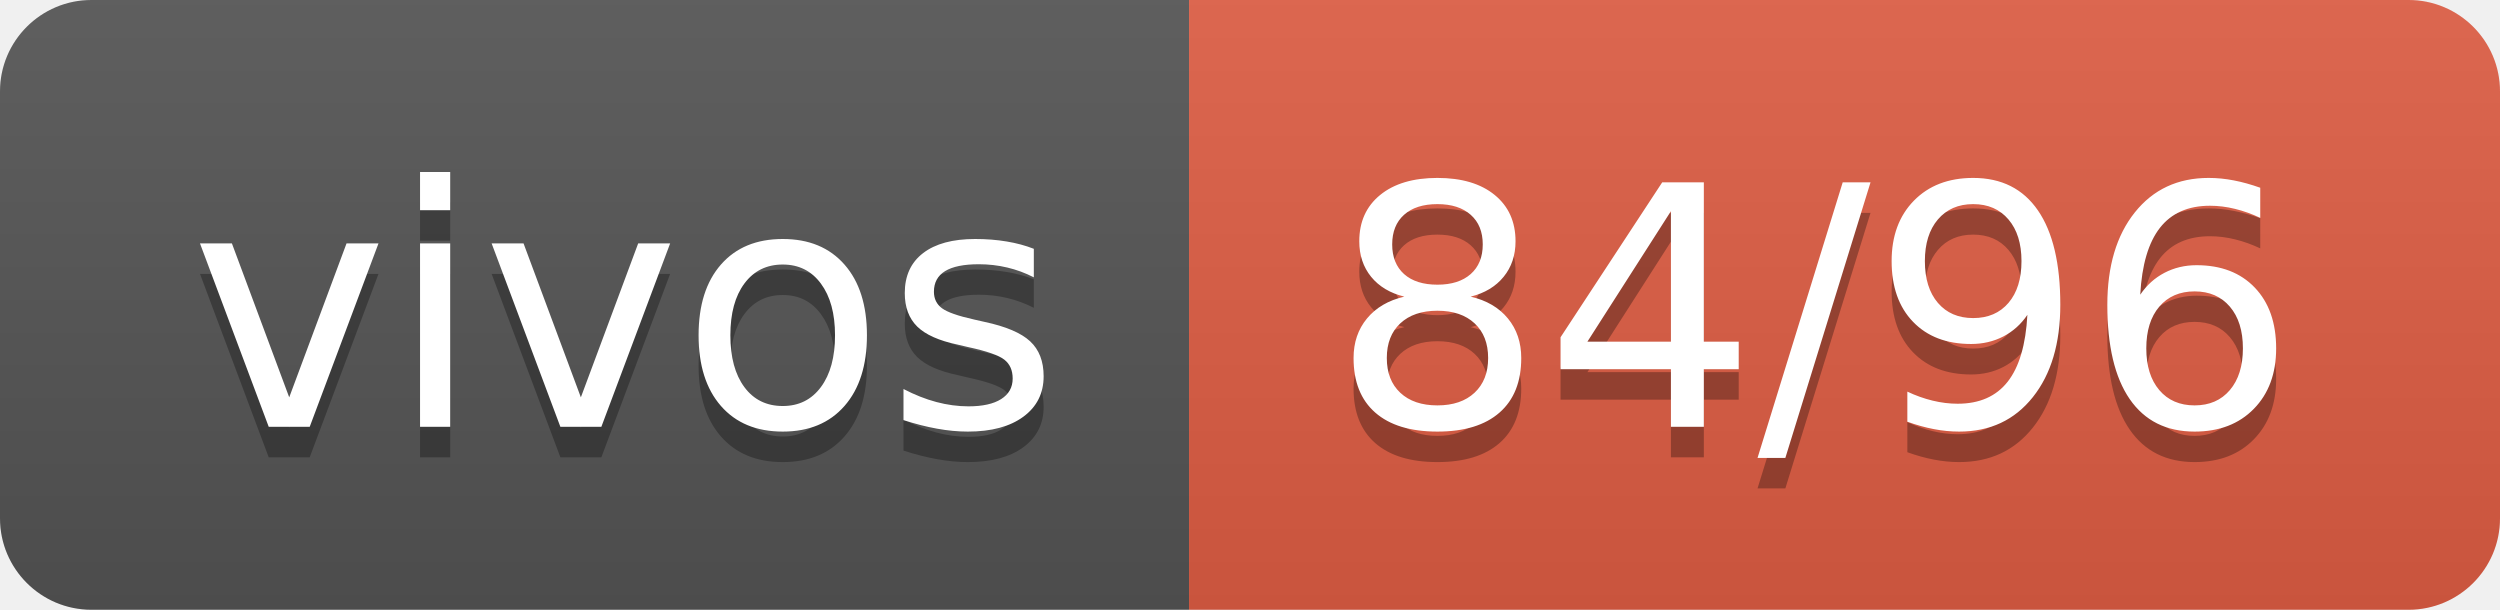
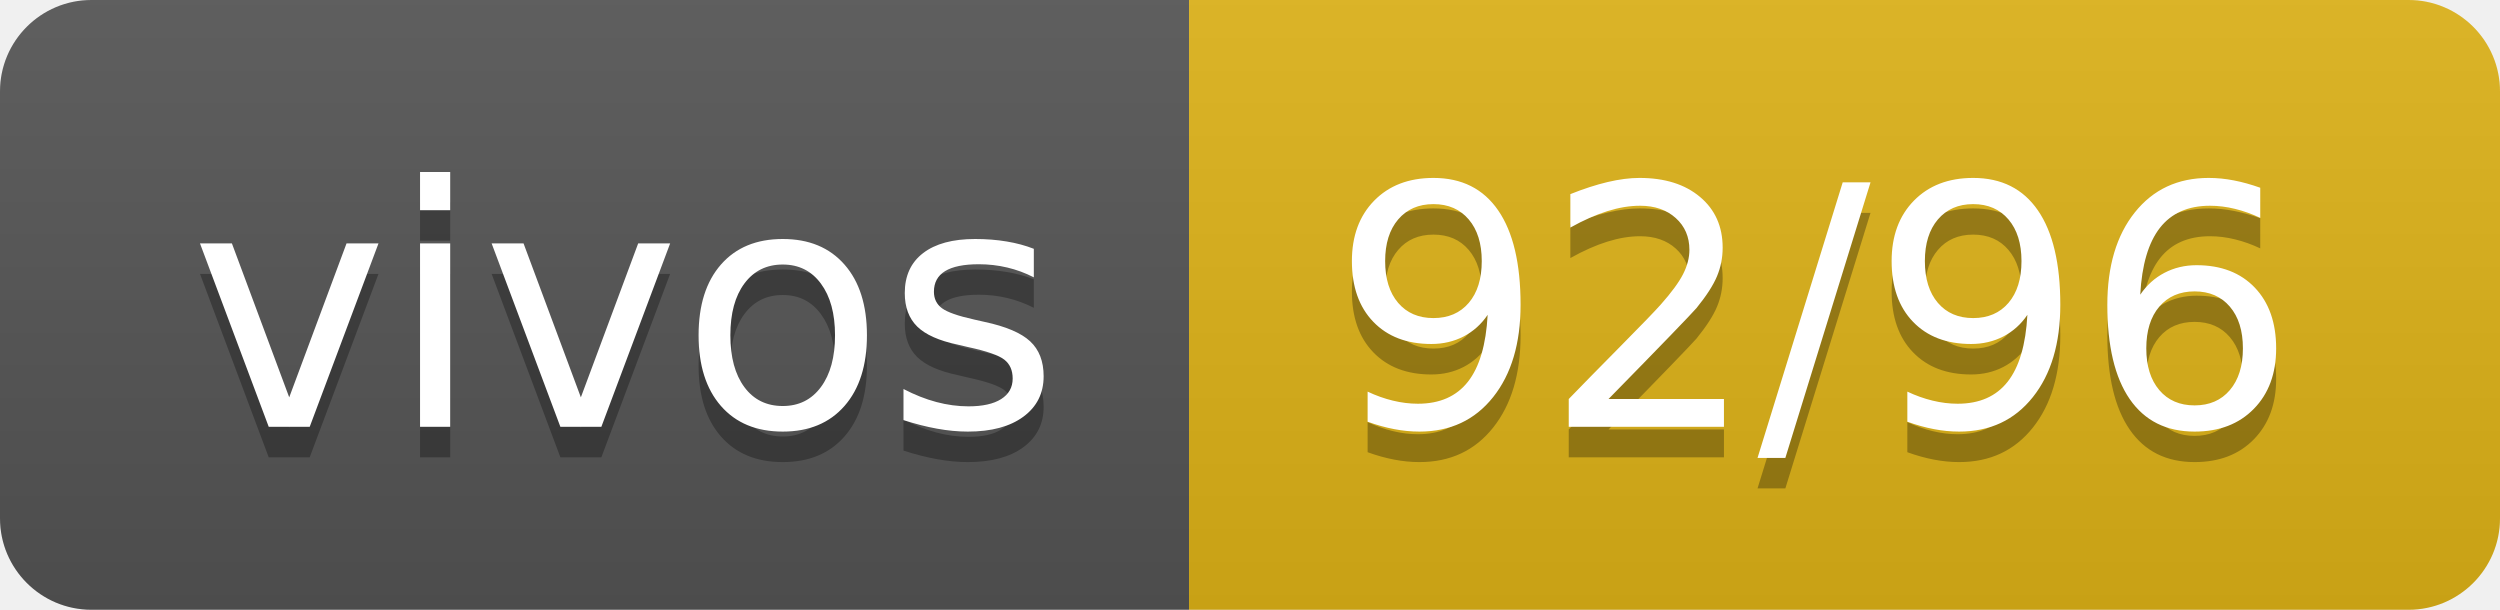
- <svg xmlns="http://www.w3.org/2000/svg" width="82" height="20" role="img" aria-label="vivos: 84/96">
+ <svg xmlns="http://www.w3.org/2000/svg" width="82" height="20" role="img" aria-label="vivos: 92/96">
  <linearGradient id="s" x2="0" y2="100%">
    <stop offset="0" stop-color="#bbb" stop-opacity=".1" />
    <stop offset="1" stop-opacity=".1" />
  </linearGradient>
  <clipPath id="r">
    <rect width="82" height="20" rx="3" fill="#fff" />
  </clipPath>
  <g clip-path="url(#r)">
    <rect width="39" height="20" fill="#555" />
-     <rect x="39" width="43" height="20" fill="#e05d44" />
+     <rect x="39" width="43" height="20" fill="#dfb317" />
    <rect width="82" height="20" fill="url(#s)" />
  </g>
  <g fill="#fff" text-anchor="middle" font-family="Verdana,Geneva,DejaVu Sans,sans-serif" text-rendering="geometricPrecision" font-size="110">
    <text aria-hidden="true" x="205" y="150" fill="#010101" fill-opacity=".3" transform="scale(.1)" textLength="290">vivos</text>
    <text x="205" y="140" transform="scale(.1)" fill="#fff" textLength="290">vivos</text>
-     <text aria-hidden="true" x="595" y="150" fill="#010101" fill-opacity=".3" transform="scale(.1)" textLength="330">84/96</text>
-     <text x="595" y="140" transform="scale(.1)" fill="#fff" textLength="330">84/96</text>
+     <text aria-hidden="true" x="595" y="150" fill="#010101" fill-opacity=".3" transform="scale(.1)" textLength="330">92/96</text>
+     <text x="595" y="140" transform="scale(.1)" fill="#fff" textLength="330">92/96</text>
  </g>
</svg>
